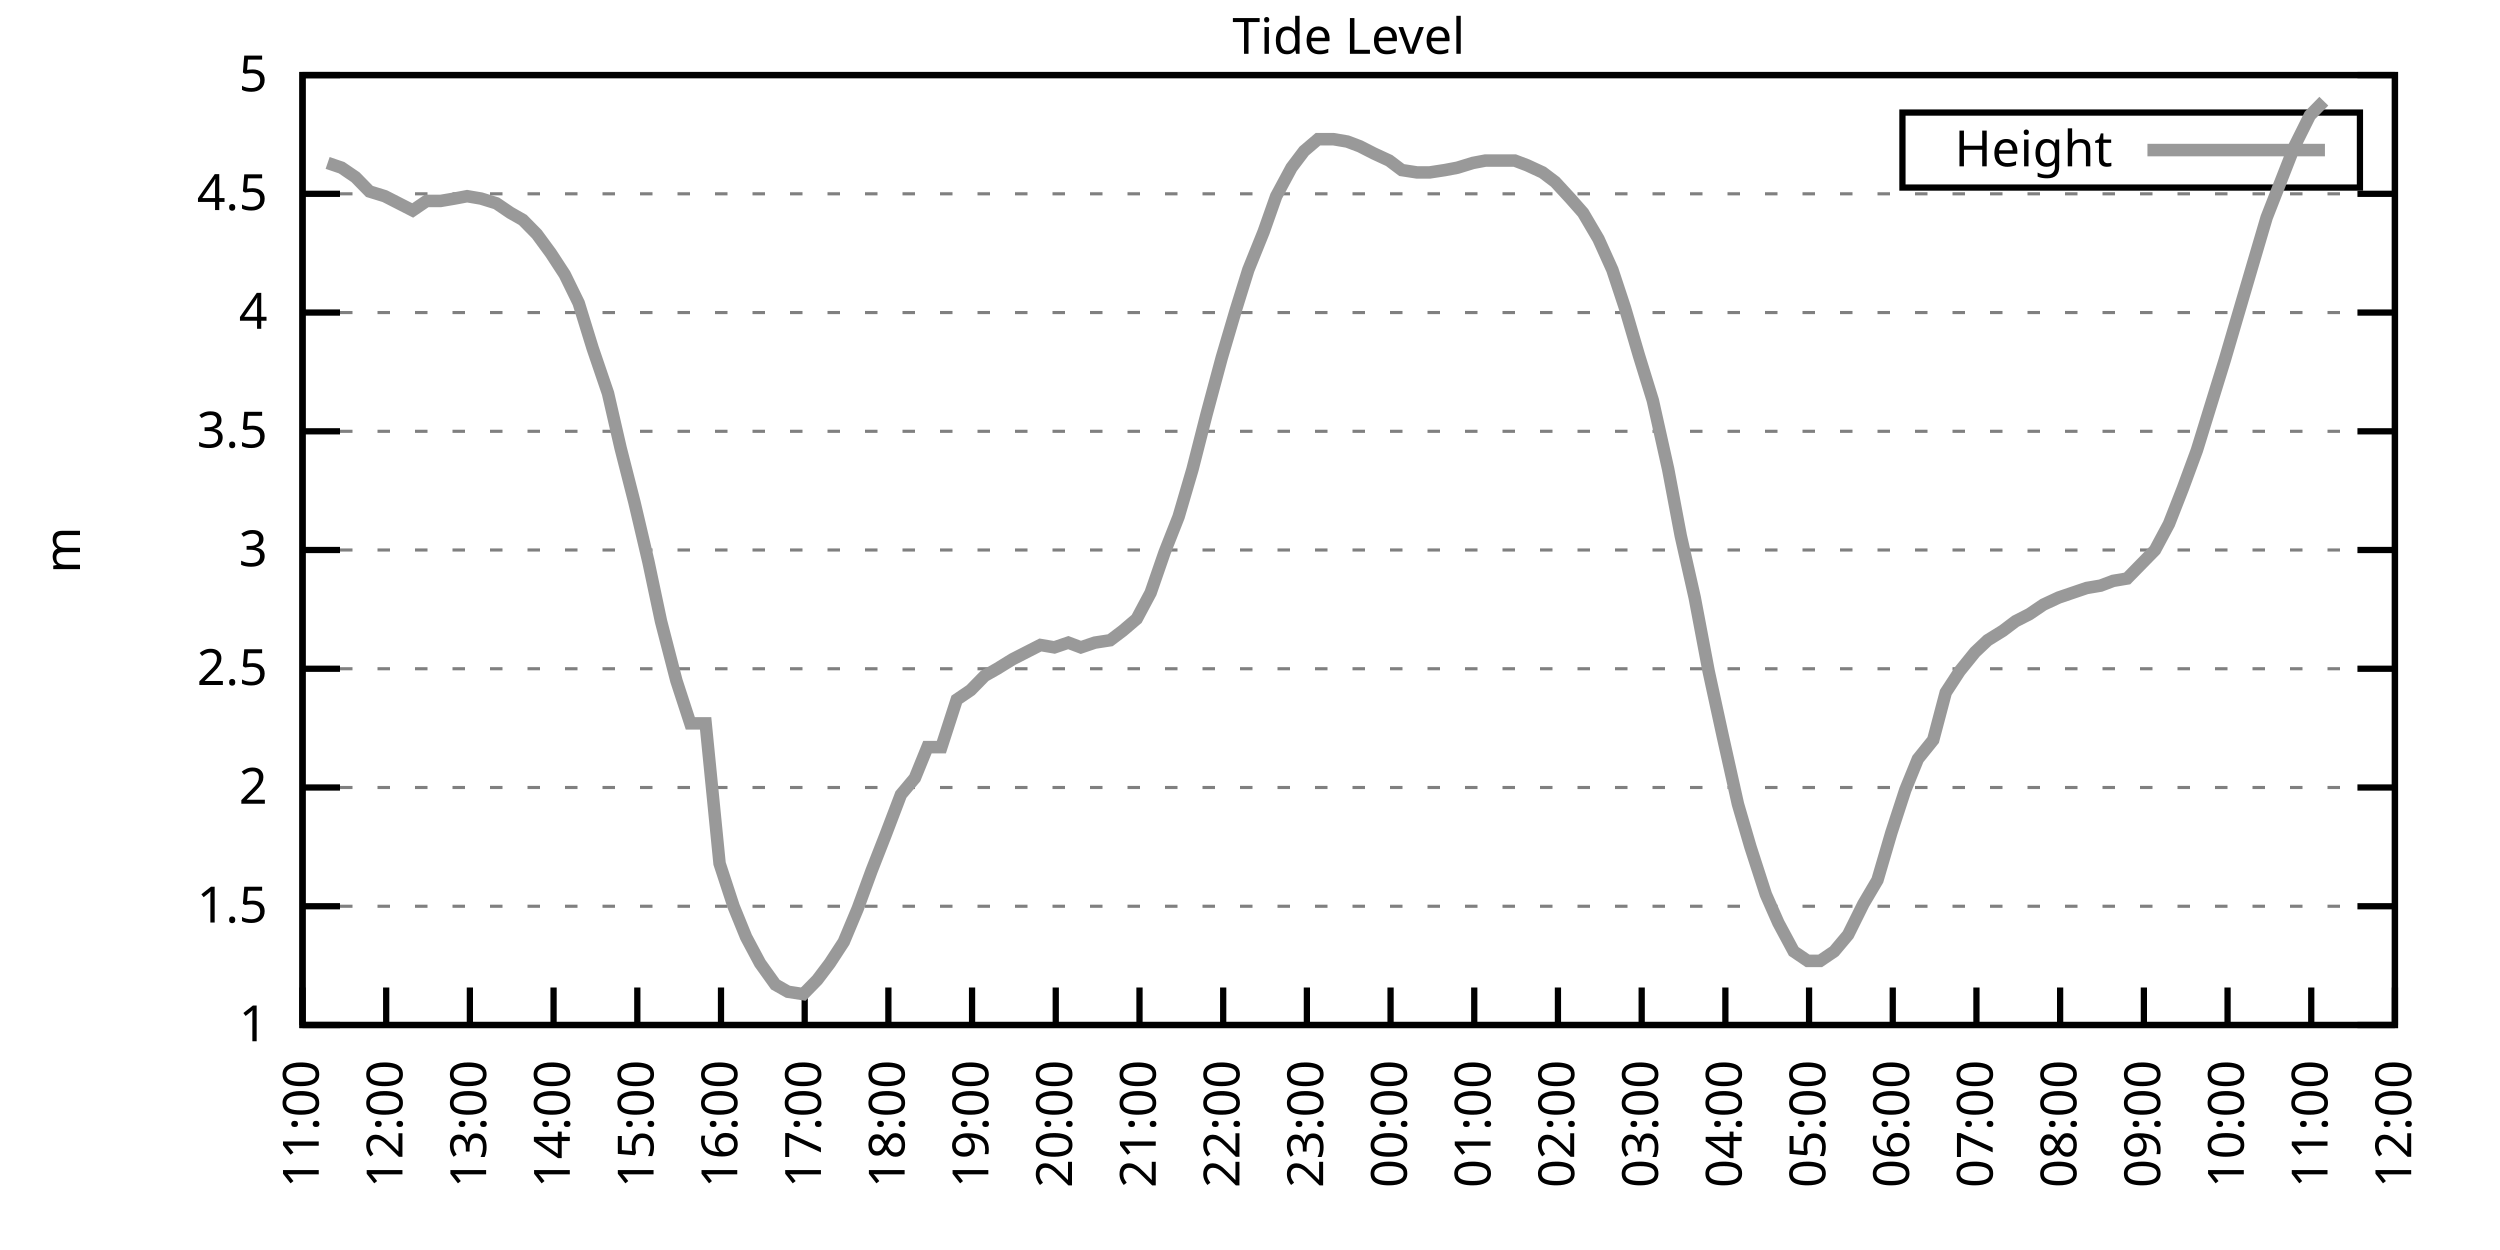
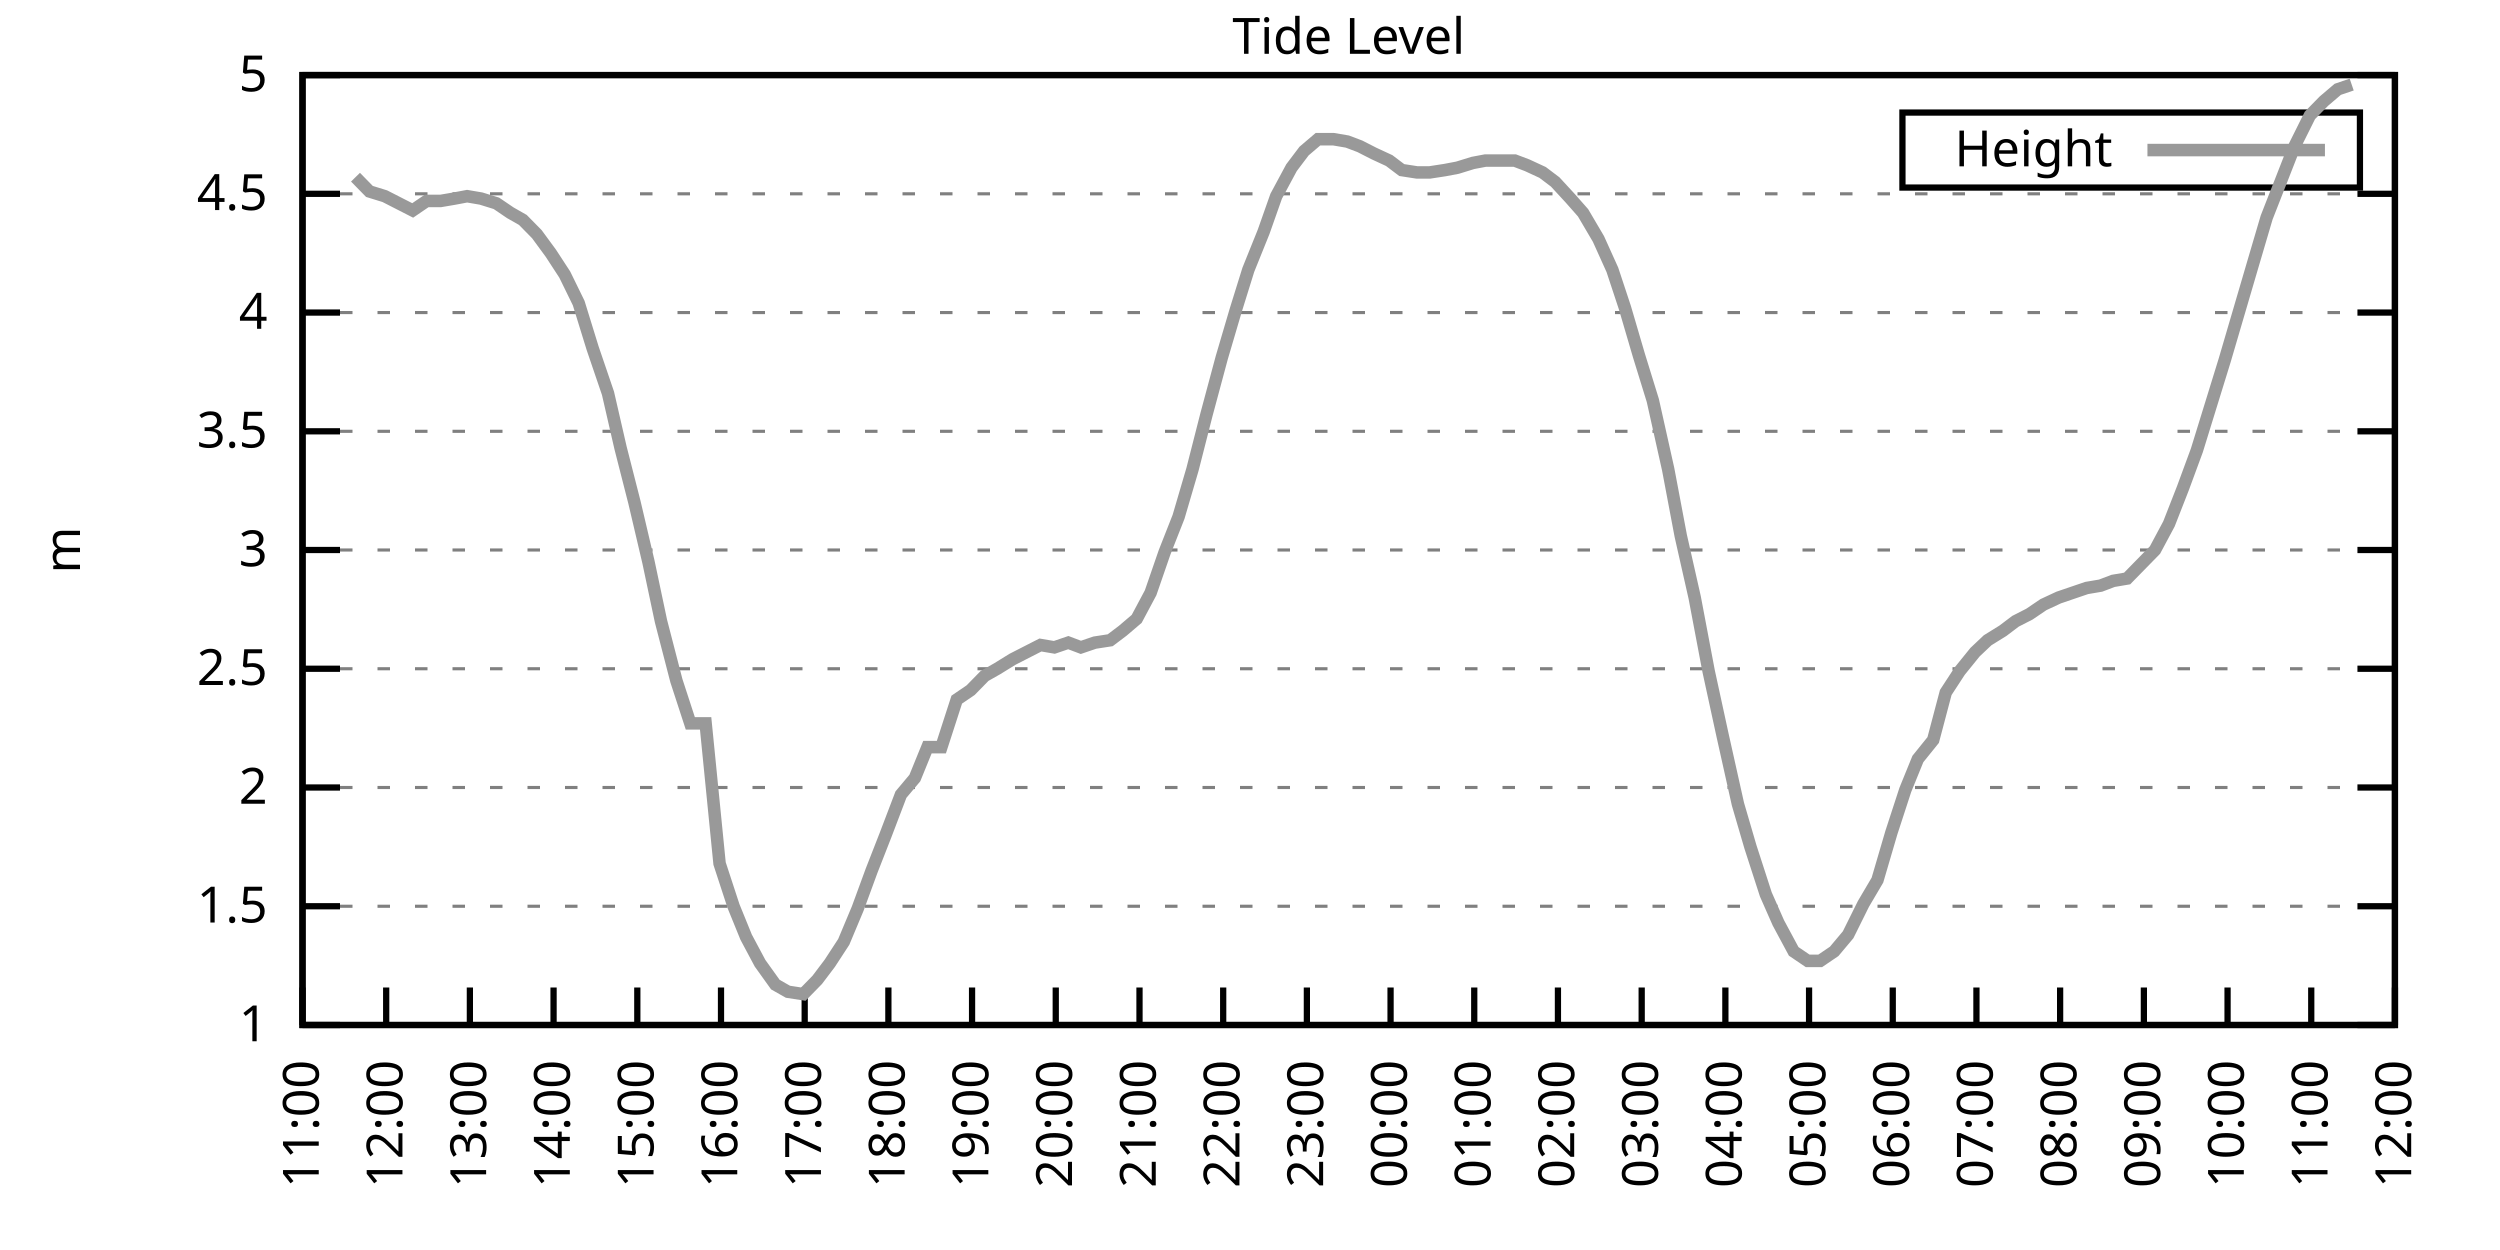
<svg xmlns="http://www.w3.org/2000/svg" xmlns:xlink="http://www.w3.org/1999/xlink" width="400" height="200" viewBox="0 0 400 200">
  <g id="gnuplot_canvas">
    <rect x="0" y="0" width="400" height="200" fill="none" />
    <defs>
      <circle id="gpDot" r="0.5" stroke-width="0.5" stroke="currentColor" />
      <path id="gpPt0" stroke-width="0.333" stroke="currentColor" d="M-1,0 h2 M0,-1 v2" />
      <path id="gpPt1" stroke-width="0.333" stroke="currentColor" d="M-1,-1 L1,1 M1,-1 L-1,1" />
      <path id="gpPt2" stroke-width="0.333" stroke="currentColor" d="M-1,0 L1,0 M0,-1 L0,1 M-1,-1 L1,1 M-1,1 L1,-1" />
      <rect id="gpPt3" stroke-width="0.333" stroke="currentColor" x="-1" y="-1" width="2" height="2" />
      <rect id="gpPt4" stroke-width="0.333" stroke="currentColor" fill="currentColor" x="-1" y="-1" width="2" height="2" />
      <circle id="gpPt5" stroke-width="0.333" stroke="currentColor" cx="0" cy="0" r="1" />
      <use xlink:href="#gpPt5" id="gpPt6" fill="currentColor" stroke="none" />
      <path id="gpPt7" stroke-width="0.333" stroke="currentColor" d="M0,-1.33 L-1.33,0.67 L1.33,0.67 z" />
      <use xlink:href="#gpPt7" id="gpPt8" fill="currentColor" stroke="none" />
      <use xlink:href="#gpPt7" id="gpPt9" stroke="currentColor" transform="rotate(180)" />
      <use xlink:href="#gpPt9" id="gpPt10" fill="currentColor" stroke="none" />
      <use xlink:href="#gpPt3" id="gpPt11" stroke="currentColor" transform="rotate(45)" />
      <use xlink:href="#gpPt11" id="gpPt12" fill="currentColor" stroke="none" />
      <path id="gpPt13" stroke-width="0.333" stroke="currentColor" d="M0,1.330 L1.265,0.411 L0.782,-1.067 L-0.782,-1.076 L-1.265,0.411 z" />
      <use xlink:href="#gpPt13" id="gpPt14" fill="currentColor" stroke="none" />
      <filter id="textbox" filterUnits="objectBoundingBox" x="0" y="0" height="1" width="1">
        <feFlood flood-color="white" flood-opacity="1" result="bgnd" />
        <feComposite in="SourceGraphic" in2="bgnd" operator="atop" />
      </filter>
      <filter id="greybox" filterUnits="objectBoundingBox" x="0" y="0" height="1" width="1">
        <feFlood flood-color="lightgrey" flood-opacity="1" result="grey" />
        <feComposite in="SourceGraphic" in2="grey" operator="atop" />
      </filter>
    </defs>
    <g fill="none" color="white" stroke="currentColor" stroke-width="1.00" stroke-linecap="butt" stroke-linejoin="miter">
</g>
    <g fill="none" color="black" stroke="currentColor" stroke-width="1.00" stroke-linecap="butt" stroke-linejoin="miter">
      <g stroke="none" shape-rendering="crispEdges">
        <polygon fill="rgb(255, 255, 255)" points="48.40,164.00 383.18,164.00 383.18,12.02 48.40,12.02 " />
      </g>
    </g>
    <g fill="none" color="black" stroke="currentColor" stroke-width="1.00" stroke-linecap="butt" stroke-linejoin="miter">
</g>
    <g fill="none" color="black" stroke="black" stroke-width="0.50" stroke-linecap="butt" stroke-linejoin="miter">
</g>
    <g fill="none" color="gray" stroke="currentColor" stroke-width="0.50" stroke-linecap="butt" stroke-linejoin="miter">
      <path stroke="gray" stroke-dasharray="2,4" class="gridline" d="M48.40,164.00 L383.19,164.00  " />
    </g>
    <g fill="none" color="gray" stroke="gray" stroke-width="1.00" stroke-linecap="butt" stroke-linejoin="miter">
</g>
    <g fill="none" color="black" stroke="currentColor" stroke-width="1.00" stroke-linecap="butt" stroke-linejoin="miter">
      <path stroke="black" d="M48.40,164.00 L54.40,164.00 M383.19,164.00 L377.19,164.00  " />
      <g transform="translate(42.80,166.60)" stroke="none" fill="black" font-family="Sans" font-size="8.00" text-anchor="end">
        <text>
          <tspan font-family="Sans"> 1</tspan>
        </text>
      </g>
    </g>
    <g fill="none" color="black" stroke="currentColor" stroke-width="1.00" stroke-linecap="butt" stroke-linejoin="miter">
</g>
    <g fill="none" color="black" stroke="black" stroke-width="0.50" stroke-linecap="butt" stroke-linejoin="miter">
</g>
    <g fill="none" color="gray" stroke="currentColor" stroke-width="0.50" stroke-linecap="butt" stroke-linejoin="miter">
      <path stroke="gray" stroke-dasharray="2,4" class="gridline" d="M48.40,145.00 L383.19,145.00  " />
    </g>
    <g fill="none" color="gray" stroke="gray" stroke-width="1.00" stroke-linecap="butt" stroke-linejoin="miter">
</g>
    <g fill="none" color="black" stroke="currentColor" stroke-width="1.00" stroke-linecap="butt" stroke-linejoin="miter">
      <path stroke="black" d="M48.40,145.00 L54.40,145.00 M383.19,145.00 L377.19,145.00  " />
      <g transform="translate(42.80,147.60)" stroke="none" fill="black" font-family="Sans" font-size="8.00" text-anchor="end">
        <text>
          <tspan font-family="Sans"> 1.5</tspan>
        </text>
      </g>
    </g>
    <g fill="none" color="black" stroke="currentColor" stroke-width="1.00" stroke-linecap="butt" stroke-linejoin="miter">
</g>
    <g fill="none" color="black" stroke="black" stroke-width="0.50" stroke-linecap="butt" stroke-linejoin="miter">
</g>
    <g fill="none" color="gray" stroke="currentColor" stroke-width="0.50" stroke-linecap="butt" stroke-linejoin="miter">
      <path stroke="gray" stroke-dasharray="2,4" class="gridline" d="M48.40,126.00 L383.19,126.00  " />
    </g>
    <g fill="none" color="gray" stroke="gray" stroke-width="1.00" stroke-linecap="butt" stroke-linejoin="miter">
</g>
    <g fill="none" color="black" stroke="currentColor" stroke-width="1.00" stroke-linecap="butt" stroke-linejoin="miter">
      <path stroke="black" d="M48.40,126.00 L54.40,126.00 M383.19,126.00 L377.19,126.00  " />
      <g transform="translate(42.80,128.60)" stroke="none" fill="black" font-family="Sans" font-size="8.00" text-anchor="end">
        <text>
          <tspan font-family="Sans"> 2</tspan>
        </text>
      </g>
    </g>
    <g fill="none" color="black" stroke="currentColor" stroke-width="1.00" stroke-linecap="butt" stroke-linejoin="miter">
</g>
    <g fill="none" color="black" stroke="black" stroke-width="0.50" stroke-linecap="butt" stroke-linejoin="miter">
</g>
    <g fill="none" color="gray" stroke="currentColor" stroke-width="0.50" stroke-linecap="butt" stroke-linejoin="miter">
      <path stroke="gray" stroke-dasharray="2,4" class="gridline" d="M48.40,107.00 L383.19,107.00  " />
    </g>
    <g fill="none" color="gray" stroke="gray" stroke-width="1.00" stroke-linecap="butt" stroke-linejoin="miter">
</g>
    <g fill="none" color="black" stroke="currentColor" stroke-width="1.00" stroke-linecap="butt" stroke-linejoin="miter">
      <path stroke="black" d="M48.40,107.00 L54.40,107.00 M383.19,107.00 L377.19,107.00  " />
      <g transform="translate(42.80,109.60)" stroke="none" fill="black" font-family="Sans" font-size="8.00" text-anchor="end">
        <text>
          <tspan font-family="Sans"> 2.5</tspan>
        </text>
      </g>
    </g>
    <g fill="none" color="black" stroke="currentColor" stroke-width="1.00" stroke-linecap="butt" stroke-linejoin="miter">
</g>
    <g fill="none" color="black" stroke="black" stroke-width="0.50" stroke-linecap="butt" stroke-linejoin="miter">
</g>
    <g fill="none" color="gray" stroke="currentColor" stroke-width="0.50" stroke-linecap="butt" stroke-linejoin="miter">
      <path stroke="gray" stroke-dasharray="2,4" class="gridline" d="M48.40,88.00 L383.19,88.00  " />
    </g>
    <g fill="none" color="gray" stroke="gray" stroke-width="1.00" stroke-linecap="butt" stroke-linejoin="miter">
</g>
    <g fill="none" color="black" stroke="currentColor" stroke-width="1.00" stroke-linecap="butt" stroke-linejoin="miter">
      <path stroke="black" d="M48.40,88.00 L54.40,88.00 M383.19,88.00 L377.19,88.00  " />
      <g transform="translate(42.80,90.60)" stroke="none" fill="black" font-family="Sans" font-size="8.00" text-anchor="end">
        <text>
          <tspan font-family="Sans"> 3</tspan>
        </text>
      </g>
    </g>
    <g fill="none" color="black" stroke="currentColor" stroke-width="1.00" stroke-linecap="butt" stroke-linejoin="miter">
</g>
    <g fill="none" color="black" stroke="black" stroke-width="0.50" stroke-linecap="butt" stroke-linejoin="miter">
</g>
    <g fill="none" color="gray" stroke="currentColor" stroke-width="0.50" stroke-linecap="butt" stroke-linejoin="miter">
      <path stroke="gray" stroke-dasharray="2,4" class="gridline" d="M48.40,69.01 L383.19,69.01  " />
    </g>
    <g fill="none" color="gray" stroke="gray" stroke-width="1.00" stroke-linecap="butt" stroke-linejoin="miter">
</g>
    <g fill="none" color="black" stroke="currentColor" stroke-width="1.00" stroke-linecap="butt" stroke-linejoin="miter">
      <path stroke="black" d="M48.40,69.01 L54.40,69.01 M383.19,69.01 L377.19,69.01  " />
      <g transform="translate(42.80,71.61)" stroke="none" fill="black" font-family="Sans" font-size="8.00" text-anchor="end">
        <text>
          <tspan font-family="Sans"> 3.5</tspan>
        </text>
      </g>
    </g>
    <g fill="none" color="black" stroke="currentColor" stroke-width="1.00" stroke-linecap="butt" stroke-linejoin="miter">
</g>
    <g fill="none" color="black" stroke="black" stroke-width="0.50" stroke-linecap="butt" stroke-linejoin="miter">
</g>
    <g fill="none" color="gray" stroke="currentColor" stroke-width="0.50" stroke-linecap="butt" stroke-linejoin="miter">
      <path stroke="gray" stroke-dasharray="2,4" class="gridline" d="M48.40,50.01 L383.19,50.01  " />
    </g>
    <g fill="none" color="gray" stroke="gray" stroke-width="1.00" stroke-linecap="butt" stroke-linejoin="miter">
</g>
    <g fill="none" color="black" stroke="currentColor" stroke-width="1.00" stroke-linecap="butt" stroke-linejoin="miter">
      <path stroke="black" d="M48.40,50.01 L54.40,50.01 M383.19,50.01 L377.19,50.01  " />
      <g transform="translate(42.80,52.61)" stroke="none" fill="black" font-family="Sans" font-size="8.00" text-anchor="end">
        <text>
          <tspan font-family="Sans"> 4</tspan>
        </text>
      </g>
    </g>
    <g fill="none" color="black" stroke="currentColor" stroke-width="1.00" stroke-linecap="butt" stroke-linejoin="miter">
</g>
    <g fill="none" color="black" stroke="black" stroke-width="0.50" stroke-linecap="butt" stroke-linejoin="miter">
</g>
    <g fill="none" color="gray" stroke="currentColor" stroke-width="0.50" stroke-linecap="butt" stroke-linejoin="miter">
      <path stroke="gray" stroke-dasharray="2,4" class="gridline" d="M48.40,31.01 L383.19,31.01  " />
    </g>
    <g fill="none" color="gray" stroke="gray" stroke-width="1.00" stroke-linecap="butt" stroke-linejoin="miter">
</g>
    <g fill="none" color="black" stroke="currentColor" stroke-width="1.00" stroke-linecap="butt" stroke-linejoin="miter">
      <path stroke="black" d="M48.40,31.01 L54.40,31.01 M383.19,31.01 L377.19,31.01  " />
      <g transform="translate(42.80,33.61)" stroke="none" fill="black" font-family="Sans" font-size="8.00" text-anchor="end">
        <text>
          <tspan font-family="Sans"> 4.5</tspan>
        </text>
      </g>
    </g>
    <g fill="none" color="black" stroke="currentColor" stroke-width="1.00" stroke-linecap="butt" stroke-linejoin="miter">
</g>
    <g fill="none" color="black" stroke="black" stroke-width="0.50" stroke-linecap="butt" stroke-linejoin="miter">
</g>
    <g fill="none" color="gray" stroke="currentColor" stroke-width="0.50" stroke-linecap="butt" stroke-linejoin="miter">
      <path stroke="gray" stroke-dasharray="2,4" class="gridline" d="M48.40,12.01 L383.19,12.01  " />
    </g>
    <g fill="none" color="gray" stroke="gray" stroke-width="1.00" stroke-linecap="butt" stroke-linejoin="miter">
</g>
    <g fill="none" color="black" stroke="currentColor" stroke-width="1.00" stroke-linecap="butt" stroke-linejoin="miter">
      <path stroke="black" d="M48.40,12.01 L54.40,12.01 M383.19,12.01 L377.19,12.01  " />
      <g transform="translate(42.80,14.61)" stroke="none" fill="black" font-family="Sans" font-size="8.00" text-anchor="end">
        <text>
          <tspan font-family="Sans"> 5</tspan>
        </text>
      </g>
    </g>
    <g fill="none" color="black" stroke="currentColor" stroke-width="1.00" stroke-linecap="butt" stroke-linejoin="miter">
      <path stroke="black" d="M48.40,164.00 L48.40,158.00  " />
      <g transform="translate(51.00,169.60) rotate(270.00)" stroke="none" fill="black" font-family="Sans" font-size="8.00" text-anchor="end">
        <text>
          <tspan font-family="Sans">11:00</tspan>
        </text>
      </g>
    </g>
    <g fill="none" color="black" stroke="currentColor" stroke-width="1.00" stroke-linecap="butt" stroke-linejoin="miter">
      <path stroke="black" d="M61.79,164.00 L61.79,158.00  " />
      <g transform="translate(64.39,169.60) rotate(270.00)" stroke="none" fill="black" font-family="Sans" font-size="8.00" text-anchor="end">
        <text>
          <tspan font-family="Sans">12:00</tspan>
        </text>
      </g>
    </g>
    <g fill="none" color="black" stroke="currentColor" stroke-width="1.00" stroke-linecap="butt" stroke-linejoin="miter">
      <path stroke="black" d="M75.18,164.00 L75.18,158.00  " />
      <g transform="translate(77.78,169.60) rotate(270.00)" stroke="none" fill="black" font-family="Sans" font-size="8.00" text-anchor="end">
        <text>
          <tspan font-family="Sans">13:00</tspan>
        </text>
      </g>
    </g>
    <g fill="none" color="black" stroke="currentColor" stroke-width="1.00" stroke-linecap="butt" stroke-linejoin="miter">
      <path stroke="black" d="M88.57,164.00 L88.57,158.00  " />
      <g transform="translate(91.17,169.60) rotate(270.00)" stroke="none" fill="black" font-family="Sans" font-size="8.00" text-anchor="end">
        <text>
          <tspan font-family="Sans">14:00</tspan>
        </text>
      </g>
    </g>
    <g fill="none" color="black" stroke="currentColor" stroke-width="1.00" stroke-linecap="butt" stroke-linejoin="miter">
      <path stroke="black" d="M101.97,164.00 L101.97,158.00  " />
      <g transform="translate(104.57,169.60) rotate(270.00)" stroke="none" fill="black" font-family="Sans" font-size="8.00" text-anchor="end">
        <text>
          <tspan font-family="Sans">15:00</tspan>
        </text>
      </g>
    </g>
    <g fill="none" color="black" stroke="currentColor" stroke-width="1.00" stroke-linecap="butt" stroke-linejoin="miter">
      <path stroke="black" d="M115.36,164.00 L115.36,158.00  " />
      <g transform="translate(117.96,169.60) rotate(270.00)" stroke="none" fill="black" font-family="Sans" font-size="8.00" text-anchor="end">
        <text>
          <tspan font-family="Sans">16:00</tspan>
        </text>
      </g>
    </g>
    <g fill="none" color="black" stroke="currentColor" stroke-width="1.00" stroke-linecap="butt" stroke-linejoin="miter">
      <path stroke="black" d="M128.75,164.00 L128.75,158.00  " />
      <g transform="translate(131.35,169.60) rotate(270.00)" stroke="none" fill="black" font-family="Sans" font-size="8.00" text-anchor="end">
        <text>
          <tspan font-family="Sans">17:00</tspan>
        </text>
      </g>
    </g>
    <g fill="none" color="black" stroke="currentColor" stroke-width="1.00" stroke-linecap="butt" stroke-linejoin="miter">
      <path stroke="black" d="M142.14,164.00 L142.14,158.00  " />
      <g transform="translate(144.74,169.60) rotate(270.00)" stroke="none" fill="black" font-family="Sans" font-size="8.00" text-anchor="end">
        <text>
          <tspan font-family="Sans">18:00</tspan>
        </text>
      </g>
    </g>
    <g fill="none" color="black" stroke="currentColor" stroke-width="1.00" stroke-linecap="butt" stroke-linejoin="miter">
      <path stroke="black" d="M155.53,164.00 L155.53,158.00  " />
      <g transform="translate(158.13,169.60) rotate(270.00)" stroke="none" fill="black" font-family="Sans" font-size="8.00" text-anchor="end">
        <text>
          <tspan font-family="Sans">19:00</tspan>
        </text>
      </g>
    </g>
    <g fill="none" color="black" stroke="currentColor" stroke-width="1.00" stroke-linecap="butt" stroke-linejoin="miter">
      <path stroke="black" d="M168.92,164.00 L168.92,158.00  " />
      <g transform="translate(171.52,169.60) rotate(270.00)" stroke="none" fill="black" font-family="Sans" font-size="8.00" text-anchor="end">
        <text>
          <tspan font-family="Sans">20:00</tspan>
        </text>
      </g>
    </g>
    <g fill="none" color="black" stroke="currentColor" stroke-width="1.00" stroke-linecap="butt" stroke-linejoin="miter">
      <path stroke="black" d="M182.32,164.00 L182.32,158.00  " />
      <g transform="translate(184.92,169.60) rotate(270.00)" stroke="none" fill="black" font-family="Sans" font-size="8.00" text-anchor="end">
        <text>
          <tspan font-family="Sans">21:00</tspan>
        </text>
      </g>
    </g>
    <g fill="none" color="black" stroke="currentColor" stroke-width="1.00" stroke-linecap="butt" stroke-linejoin="miter">
      <path stroke="black" d="M195.71,164.00 L195.71,158.00  " />
      <g transform="translate(198.31,169.60) rotate(270.00)" stroke="none" fill="black" font-family="Sans" font-size="8.00" text-anchor="end">
        <text>
          <tspan font-family="Sans">22:00</tspan>
        </text>
      </g>
    </g>
    <g fill="none" color="black" stroke="currentColor" stroke-width="1.00" stroke-linecap="butt" stroke-linejoin="miter">
      <path stroke="black" d="M209.10,164.00 L209.10,158.00  " />
      <g transform="translate(211.70,169.60) rotate(270.00)" stroke="none" fill="black" font-family="Sans" font-size="8.00" text-anchor="end">
        <text>
          <tspan font-family="Sans">23:00</tspan>
        </text>
      </g>
    </g>
    <g fill="none" color="black" stroke="currentColor" stroke-width="1.00" stroke-linecap="butt" stroke-linejoin="miter">
      <path stroke="black" d="M222.49,164.00 L222.49,158.00  " />
      <g transform="translate(225.09,169.60) rotate(270.00)" stroke="none" fill="black" font-family="Sans" font-size="8.00" text-anchor="end">
        <text>
          <tspan font-family="Sans">00:00</tspan>
        </text>
      </g>
    </g>
    <g fill="none" color="black" stroke="currentColor" stroke-width="1.00" stroke-linecap="butt" stroke-linejoin="miter">
      <path stroke="black" d="M235.88,164.00 L235.88,158.00  " />
      <g transform="translate(238.48,169.60) rotate(270.00)" stroke="none" fill="black" font-family="Sans" font-size="8.00" text-anchor="end">
        <text>
          <tspan font-family="Sans">01:00</tspan>
        </text>
      </g>
    </g>
    <g fill="none" color="black" stroke="currentColor" stroke-width="1.00" stroke-linecap="butt" stroke-linejoin="miter">
      <path stroke="black" d="M249.27,164.00 L249.27,158.00  " />
      <g transform="translate(251.87,169.60) rotate(270.00)" stroke="none" fill="black" font-family="Sans" font-size="8.00" text-anchor="end">
        <text>
          <tspan font-family="Sans">02:00</tspan>
        </text>
      </g>
    </g>
    <g fill="none" color="black" stroke="currentColor" stroke-width="1.00" stroke-linecap="butt" stroke-linejoin="miter">
      <path stroke="black" d="M262.67,164.00 L262.67,158.00  " />
      <g transform="translate(265.27,169.60) rotate(270.00)" stroke="none" fill="black" font-family="Sans" font-size="8.00" text-anchor="end">
        <text>
          <tspan font-family="Sans">03:00</tspan>
        </text>
      </g>
    </g>
    <g fill="none" color="black" stroke="currentColor" stroke-width="1.00" stroke-linecap="butt" stroke-linejoin="miter">
      <path stroke="black" d="M276.06,164.00 L276.06,158.00  " />
      <g transform="translate(278.66,169.60) rotate(270.00)" stroke="none" fill="black" font-family="Sans" font-size="8.00" text-anchor="end">
        <text>
          <tspan font-family="Sans">04:00</tspan>
        </text>
      </g>
    </g>
    <g fill="none" color="black" stroke="currentColor" stroke-width="1.00" stroke-linecap="butt" stroke-linejoin="miter">
      <path stroke="black" d="M289.45,164.00 L289.45,158.00  " />
      <g transform="translate(292.05,169.60) rotate(270.00)" stroke="none" fill="black" font-family="Sans" font-size="8.00" text-anchor="end">
        <text>
          <tspan font-family="Sans">05:00</tspan>
        </text>
      </g>
    </g>
    <g fill="none" color="black" stroke="currentColor" stroke-width="1.00" stroke-linecap="butt" stroke-linejoin="miter">
      <path stroke="black" d="M302.84,164.00 L302.84,158.00  " />
      <g transform="translate(305.44,169.60) rotate(270.00)" stroke="none" fill="black" font-family="Sans" font-size="8.00" text-anchor="end">
        <text>
          <tspan font-family="Sans">06:00</tspan>
        </text>
      </g>
    </g>
    <g fill="none" color="black" stroke="currentColor" stroke-width="1.00" stroke-linecap="butt" stroke-linejoin="miter">
      <path stroke="black" d="M316.23,164.00 L316.23,158.00  " />
      <g transform="translate(318.83,169.60) rotate(270.00)" stroke="none" fill="black" font-family="Sans" font-size="8.00" text-anchor="end">
        <text>
          <tspan font-family="Sans">07:00</tspan>
        </text>
      </g>
    </g>
    <g fill="none" color="black" stroke="currentColor" stroke-width="1.00" stroke-linecap="butt" stroke-linejoin="miter">
      <path stroke="black" d="M329.62,164.00 L329.62,158.00  " />
      <g transform="translate(332.22,169.60) rotate(270.00)" stroke="none" fill="black" font-family="Sans" font-size="8.00" text-anchor="end">
        <text>
          <tspan font-family="Sans">08:00</tspan>
        </text>
      </g>
    </g>
    <g fill="none" color="black" stroke="currentColor" stroke-width="1.00" stroke-linecap="butt" stroke-linejoin="miter">
      <path stroke="black" d="M343.02,164.00 L343.02,158.00  " />
      <g transform="translate(345.62,169.60) rotate(270.00)" stroke="none" fill="black" font-family="Sans" font-size="8.00" text-anchor="end">
        <text>
          <tspan font-family="Sans">09:00</tspan>
        </text>
      </g>
    </g>
    <g fill="none" color="black" stroke="currentColor" stroke-width="1.00" stroke-linecap="butt" stroke-linejoin="miter">
      <path stroke="black" d="M356.41,164.00 L356.41,158.00  " />
      <g transform="translate(359.01,169.60) rotate(270.00)" stroke="none" fill="black" font-family="Sans" font-size="8.00" text-anchor="end">
        <text>
          <tspan font-family="Sans">10:00</tspan>
        </text>
      </g>
    </g>
    <g fill="none" color="black" stroke="currentColor" stroke-width="1.00" stroke-linecap="butt" stroke-linejoin="miter">
      <path stroke="black" d="M369.80,164.00 L369.80,158.00  " />
      <g transform="translate(372.40,169.60) rotate(270.00)" stroke="none" fill="black" font-family="Sans" font-size="8.00" text-anchor="end">
        <text>
          <tspan font-family="Sans">11:00</tspan>
        </text>
      </g>
    </g>
    <g fill="none" color="black" stroke="currentColor" stroke-width="1.00" stroke-linecap="butt" stroke-linejoin="miter">
      <path stroke="black" d="M383.19,164.00 L383.19,158.00  " />
      <g transform="translate(385.79,169.60) rotate(270.00)" stroke="none" fill="black" font-family="Sans" font-size="8.00" text-anchor="end">
        <text>
          <tspan font-family="Sans">12:00</tspan>
        </text>
      </g>
    </g>
    <g fill="none" color="black" stroke="currentColor" stroke-width="1.00" stroke-linecap="butt" stroke-linejoin="miter">
</g>
    <g fill="none" color="black" stroke="currentColor" stroke-width="1.00" stroke-linecap="butt" stroke-linejoin="miter">
      <path stroke="black" d="M48.40,12.01 L48.40,164.00 L383.19,164.00 L383.19,12.01 L48.40,12.01 Z  " />
    </g>
    <g fill="none" color="black" stroke="currentColor" stroke-width="1.00" stroke-linecap="butt" stroke-linejoin="miter">
</g>
    <g fill="none" color="black" stroke="currentColor" stroke-width="1.00" stroke-linecap="butt" stroke-linejoin="miter">
      <path stroke="black" d="M304.39,30.01 L304.39,18.01 L377.59,18.01 L377.59,30.01 L304.39,30.01 Z  " />
    </g>
    <g id="Tide_level_plot_1">
      <g fill="none" color="white" stroke="black" stroke-width="2.00" stroke-linecap="butt" stroke-linejoin="miter">
</g>
      <g fill="none" color="black" stroke="currentColor" stroke-width="2.00" stroke-linecap="butt" stroke-linejoin="miter">
        <g transform="translate(337.99,26.61)" stroke="none" fill="black" font-family="Sans" font-size="8.00" text-anchor="end">
          <text>
            <tspan font-family="Sans">Height</tspan>
          </text>
        </g>
      </g>
      <g fill="none" color="black" stroke="currentColor" stroke-width="2.00" stroke-linecap="butt" stroke-linejoin="miter">
-         <path stroke="rgb(153, 153, 153)" d="M343.59,24.01 L371.99,24.01 M52.42,26.07 L54.65,26.83 L56.88,28.35 L59.11,30.63 L61.57,31.39 L63.80,32.53   L66.03,33.67 L68.26,32.15 L70.50,32.15 L72.73,31.77 L74.74,31.39 L76.97,31.77 L79.42,32.53 L81.66,34.05   L83.66,35.19 L85.90,37.47 L88.13,40.51 L90.36,43.93 L92.59,48.49 L94.82,55.71 L97.28,62.93 L99.29,71.67   L101.52,80.41 L103.75,89.90 L105.76,99.40 L108.22,108.90 L110.45,115.74 L112.90,115.74 L115.13,138.16 L117.37,145.00   L119.38,149.94 L121.61,154.12 L124.06,157.54 L126.07,158.68 L128.53,159.06 L130.76,156.78 L132.77,154.12 L135.00,150.70   L137.23,145.38 L139.46,139.30 L141.69,133.60 L144.15,127.14 L146.38,124.48 L148.39,119.54 L150.62,119.54 L153.08,111.94   L155.31,110.42 L157.54,108.14 L159.55,107.00 L162.01,105.48 L164.24,104.34 L166.47,103.20 L168.70,103.58 L170.93,102.82   L172.94,103.58 L175.17,102.82 L177.63,102.44 L179.64,100.92 L181.87,99.02 L184.10,94.84 L186.33,88.38 L188.57,82.69   L190.80,75.09 L193.03,66.35 L195.48,57.23 L197.72,49.63 L199.73,43.17 L202.18,37.09 L204.19,31.39 L206.64,26.83   L208.65,24.17 L210.88,22.27 L213.34,22.27 L215.57,22.65 L217.58,23.41 L219.81,24.55 L222.27,25.69 L224.28,27.21   L226.73,27.59 L228.74,27.59 L231.20,27.21 L233.20,26.83 L235.66,26.07 L237.67,25.69 L239.90,25.69 L242.36,25.69   L244.36,26.45 L246.82,27.59 L248.83,29.11 L251.28,31.77 L253.29,34.05 L255.75,38.23 L257.98,43.17 L259.99,49.25   L262.22,56.85 L264.45,64.07 L266.91,75.09 L268.92,85.73 L271.15,95.60 L273.38,107.38 L275.61,117.64 L278.07,128.66   L280.07,135.50 L282.53,143.10 L284.54,147.66 L286.99,152.22 L289.23,153.74 L291.23,153.74 L293.47,152.22 L295.70,149.56   L298.15,144.62 L300.39,140.82 L302.62,133.22 L304.85,126.38 L306.86,121.44 L309.31,118.40 L311.32,110.80 L313.55,107.38   L316.01,104.34 L318.02,102.44 L320.47,100.92 L322.48,99.40 L324.71,98.26 L326.95,96.74 L329.40,95.60 L331.63,94.84   L333.86,94.08 L336.10,93.70 L338.10,92.94 L340.34,92.56 L342.57,90.28 L344.80,88.00 L347.03,83.83 L349.26,78.13   L351.50,72.05 L353.73,64.83 L355.96,57.61 L358.19,50.01 L360.42,42.41 L362.66,34.81 L364.89,29.11 L367.12,23.41   L369.58,18.47 L371.81,16.19  " />
+         <path stroke="rgb(153, 153, 153)" d="M343.59,24.01 L371.99,24.01 M56.88,28.35 L59.11,30.63 L61.57,31.39 L63.80,32.53 L66.03,33.67 L68.26,32.15   L70.50,32.15 L72.73,31.77 L74.74,31.39 L76.97,31.77 L79.42,32.53 L81.66,34.05 L83.66,35.19 L85.90,37.47   L88.13,40.51 L90.36,43.93 L92.59,48.49 L94.82,55.71 L97.28,62.93 L99.29,71.67 L101.52,80.41 L103.75,89.90   L105.76,99.40 L108.22,108.90 L110.45,115.74 L112.90,115.74 L115.13,138.16 L117.37,145.00 L119.38,149.94 L121.61,154.12   L124.06,157.54 L126.07,158.68 L128.53,159.06 L130.76,156.78 L132.77,154.12 L135.00,150.70 L137.23,145.38 L139.46,139.30   L141.69,133.60 L144.15,127.14 L146.38,124.48 L148.39,119.54 L150.62,119.54 L153.08,111.94 L155.31,110.42 L157.54,108.14   L159.55,107.00 L162.01,105.48 L164.24,104.34 L166.47,103.20 L168.70,103.58 L170.93,102.82 L172.94,103.58 L175.17,102.82   L177.63,102.44 L179.64,100.92 L181.87,99.02 L184.10,94.84 L186.33,88.38 L188.57,82.69 L190.80,75.09 L193.03,66.35   L195.48,57.23 L197.72,49.63 L199.73,43.17 L202.18,37.09 L204.19,31.39 L206.64,26.83 L208.65,24.17 L210.88,22.27   L213.34,22.27 L215.57,22.65 L217.58,23.41 L219.81,24.55 L222.27,25.69 L224.28,27.21 L226.73,27.59 L228.74,27.59   L231.20,27.21 L233.20,26.83 L235.66,26.07 L237.67,25.69 L239.90,25.69 L242.36,25.69 L244.36,26.45 L246.82,27.59   L248.83,29.11 L251.28,31.77 L253.29,34.05 L255.75,38.23 L257.98,43.17 L259.99,49.25 L262.22,56.85 L264.45,64.07   L266.91,75.09 L268.92,85.73 L271.15,95.60 L273.38,107.38 L275.61,117.64 L278.07,128.66 L280.07,135.50 L282.53,143.10   L284.54,147.66 L286.99,152.22 L289.23,153.74 L291.23,153.74 L293.47,152.22 L295.70,149.56 L298.15,144.62 L300.39,140.82   L302.62,133.22 L304.85,126.38 L306.86,121.44 L309.31,118.40 L311.32,110.80 L313.55,107.38 L316.01,104.34 L318.02,102.44   L320.47,100.92 L322.48,99.40 L324.71,98.26 L326.95,96.74 L329.40,95.60 L331.63,94.84 L333.86,94.08 L336.10,93.70   L338.10,92.94 L340.34,92.56 L342.57,90.28 L344.80,88.00 L347.03,83.83 L349.26,78.13 L351.50,72.05 L353.73,64.83   L355.96,57.61 L358.19,50.01 L360.42,42.41 L362.66,34.81 L364.89,29.11 L367.12,23.41 L369.58,18.47 L371.81,16.19   L374.04,14.29 L376.27,13.53  " />
      </g>
    </g>
    <g fill="none" color="black" stroke="currentColor" stroke-width="2.00" stroke-linecap="butt" stroke-linejoin="miter">
</g>
    <g fill="none" color="black" stroke="black" stroke-width="1.00" stroke-linecap="butt" stroke-linejoin="miter">
</g>
    <g fill="none" color="black" stroke="currentColor" stroke-width="1.00" stroke-linecap="butt" stroke-linejoin="miter">
      <path stroke="black" d="M48.40,12.01 L48.40,164.00 L383.19,164.00 L383.19,12.01 L48.40,12.01 Z  " />
      <g transform="translate(12.80,88.01) rotate(270.00)" stroke="none" fill="black" font-family="Sans" font-size="8.00" text-anchor="middle">
        <text>
          <tspan font-family="Sans">m</tspan>
        </text>
      </g>
    </g>
    <g fill="none" color="black" stroke="currentColor" stroke-width="1.00" stroke-linecap="butt" stroke-linejoin="miter">
</g>
    <g fill="none" color="black" stroke="currentColor" stroke-width="1.00" stroke-linecap="butt" stroke-linejoin="miter">
      <g transform="translate(215.79,8.61)" stroke="none" fill="black" font-family="Sans" font-size="8.00" text-anchor="middle">
        <text>
          <tspan font-family="Sans">Tide Level</tspan>
        </text>
      </g>
    </g>
    <g fill="none" color="black" stroke="currentColor" stroke-width="1.00" stroke-linecap="butt" stroke-linejoin="miter">
</g>
  </g>
</svg>
